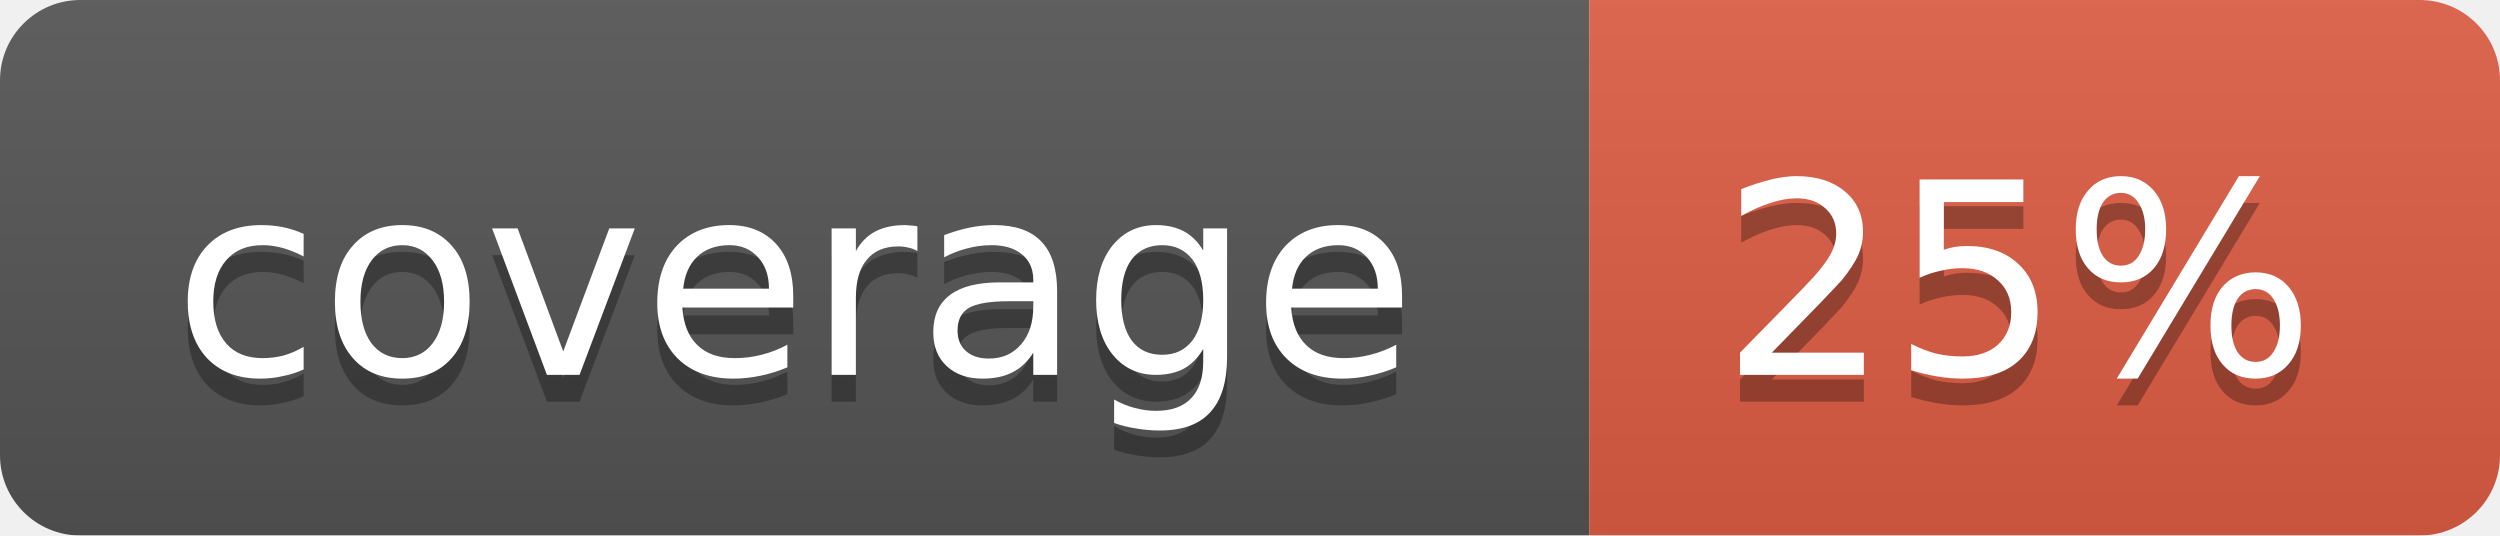
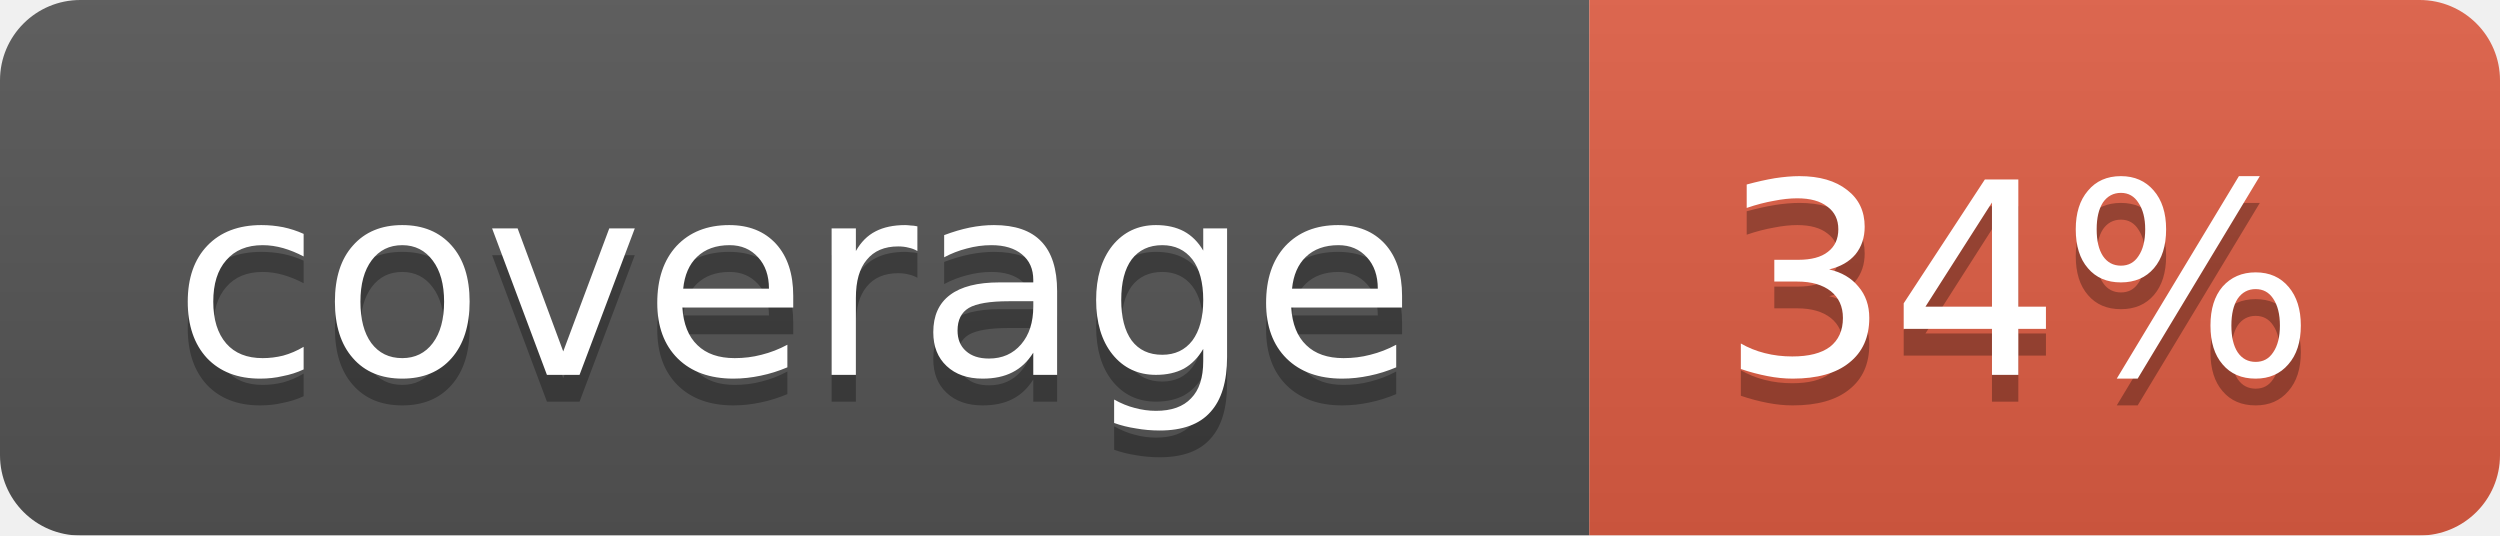
<svg xmlns="http://www.w3.org/2000/svg" width="93.368" height="20">
  <linearGradient id="smooth" x2="0" y2="100%">
    <stop offset="0" stop-color="#bbb" stop-opacity=".1" />
    <stop offset="1" stop-opacity=".1" />
  </linearGradient>
  <mask id="round">
    <rect width="93.368" height="20" rx="3" fill="#fff" />
  </mask>
  <g mask="url(#round)">
    <rect width="59.356" height="20" fill="#555" />
    <rect x="59.356" width="34.012" height="20" fill="#e05d44" />
    <rect width="93.368" height="20" fill="url(#smooth)" />
  </g>
  <g fill="#fff" text-anchor="middle" font-family="DejaVu Sans,Verdana,Geneva,sans-serif" font-size="10">
    <text x="29.678" y="15" fill="#010101" fill-opacity=".3">coverage</text>
    <text x="29.678" y="14">coverage</text>
-     <text x="75.362" y="15" fill="#010101" fill-opacity=".3">25%</text>
-     <text x="75.362" y="14">25%</text>
+     <text x="75.362" y="15" fill="#010101" fill-opacity=".3">34%</text>
+     <text x="75.362" y="14">34%</text>
  </g>
</svg>
